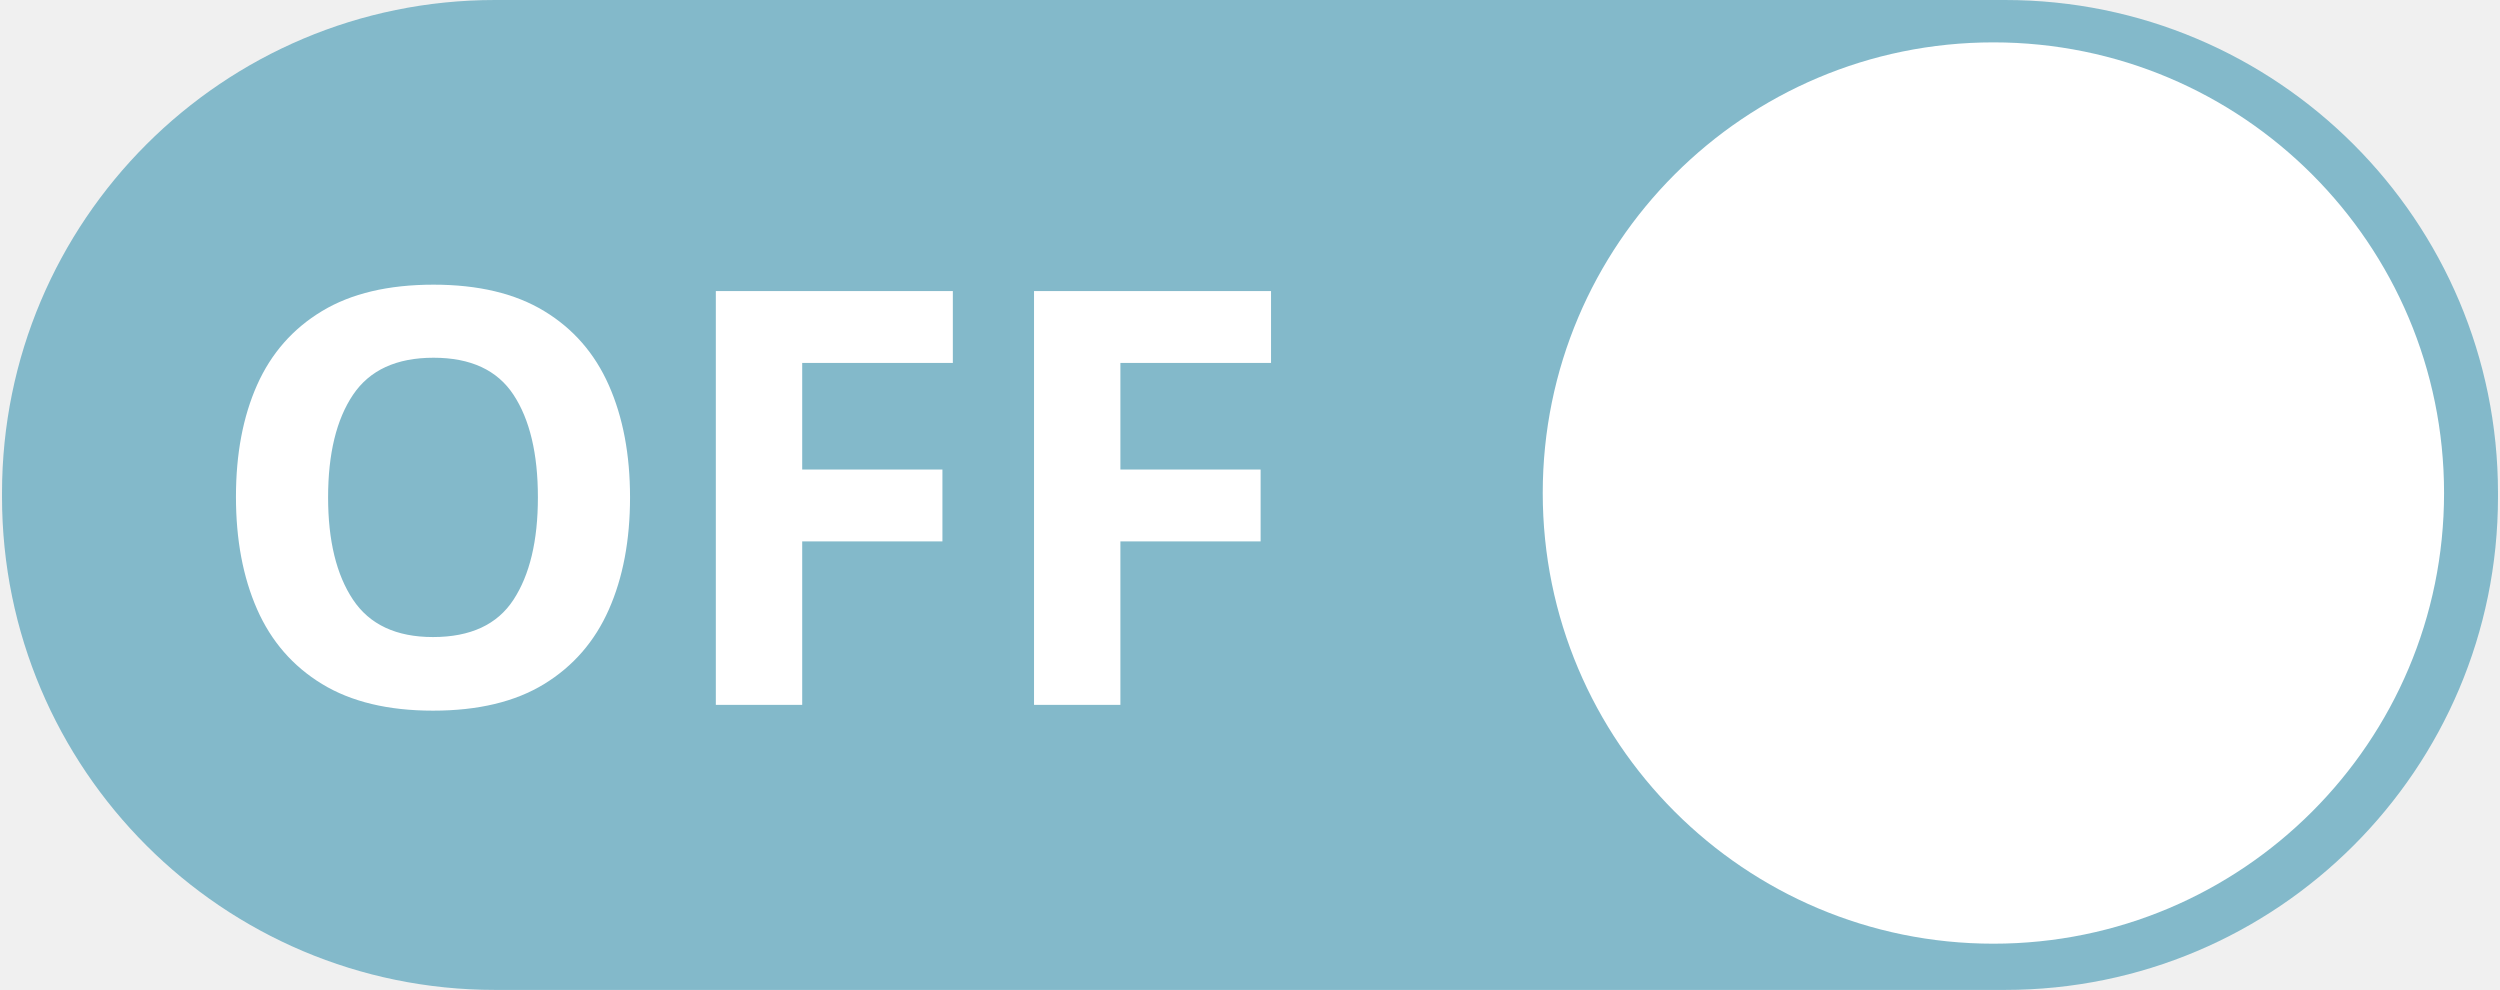
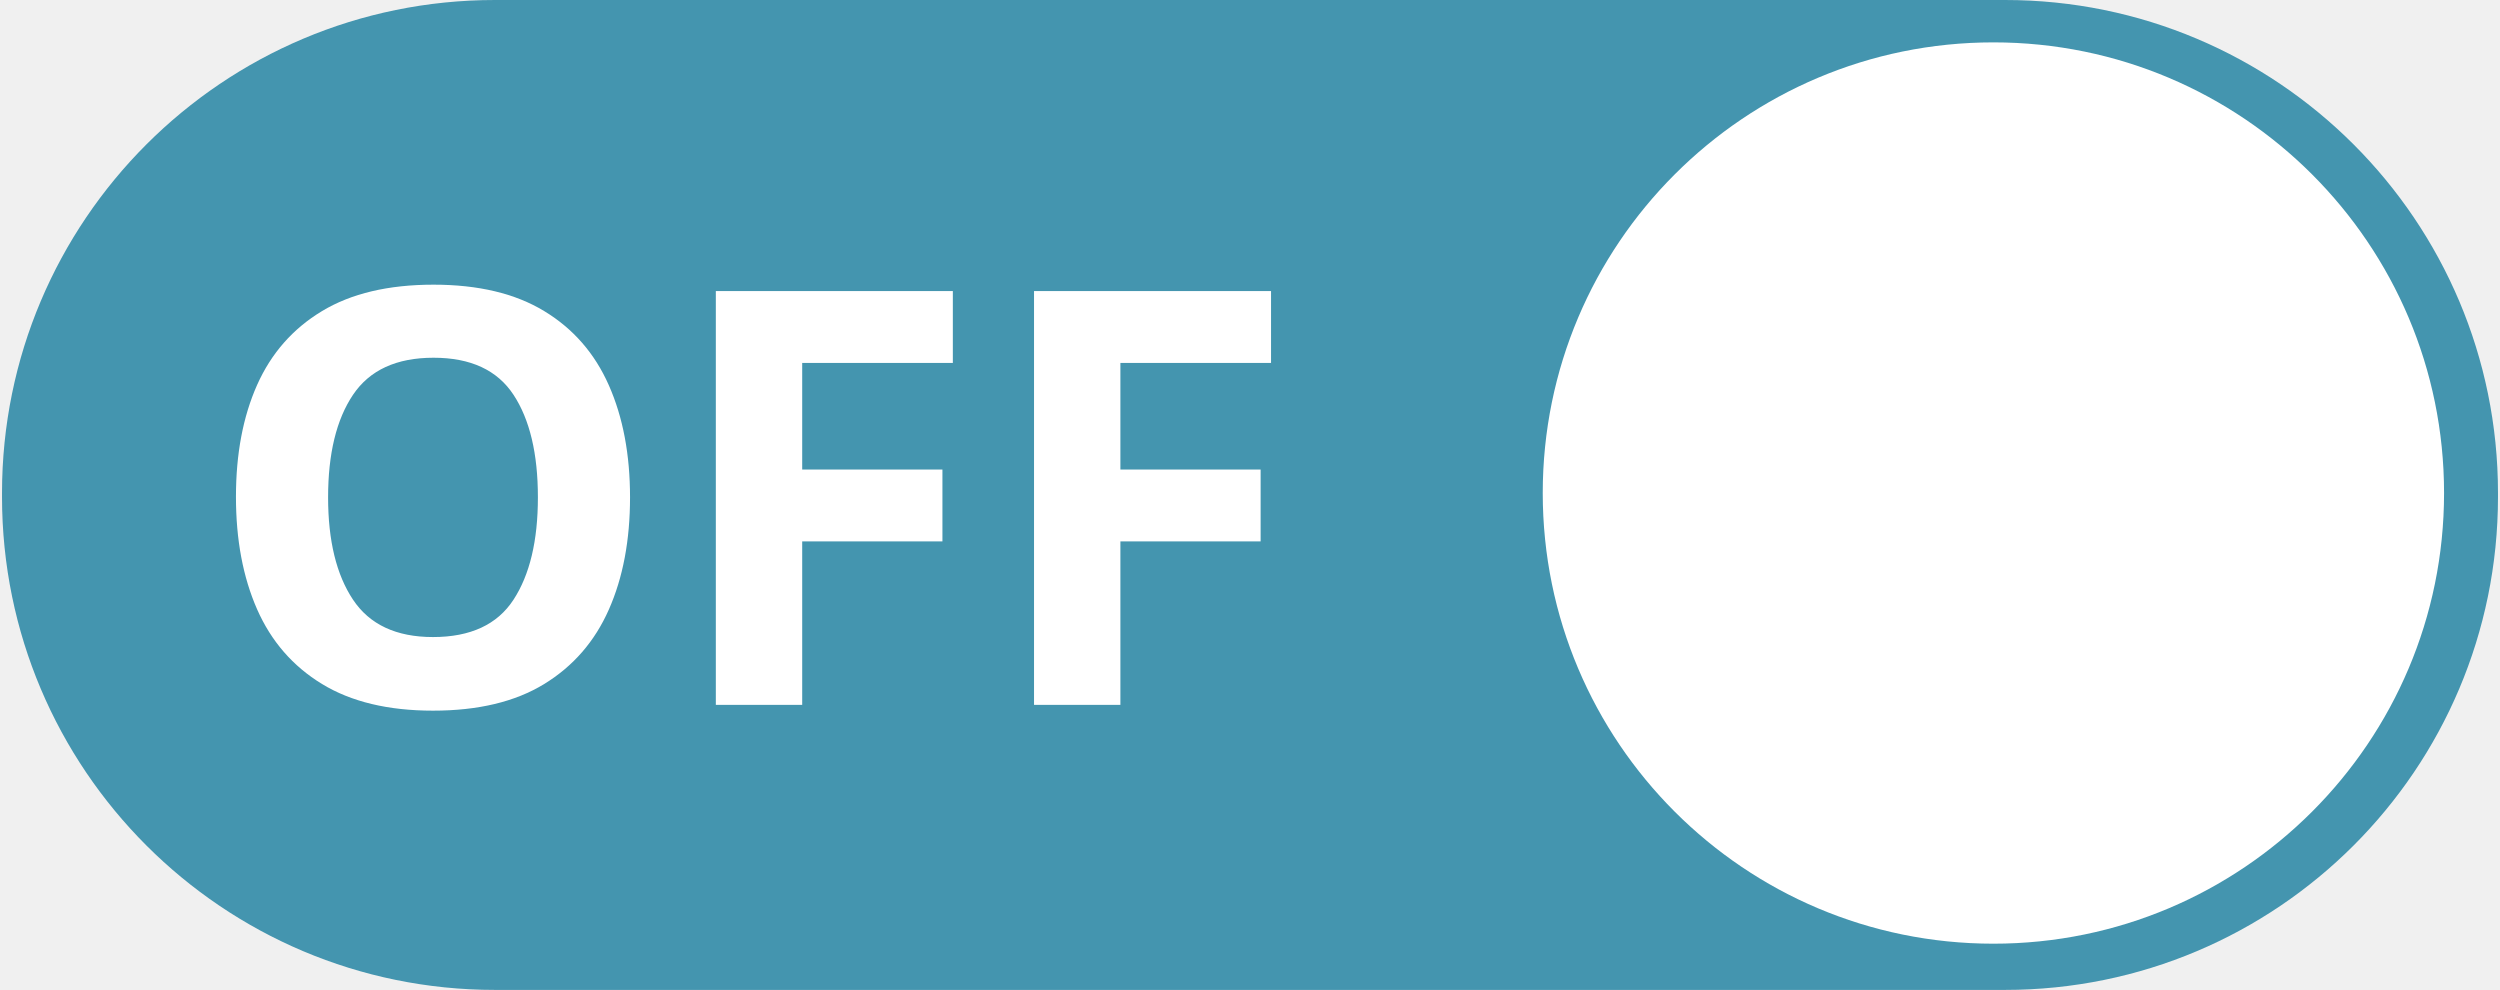
<svg xmlns="http://www.w3.org/2000/svg" xml:space="preserve" width="101.216mm" height="40.078mm" version="1.1" style="shape-rendering:geometricPrecision; text-rendering:geometricPrecision; image-rendering:optimizeQuality; fill-rule:evenodd; clip-rule:evenodd" viewBox="0 0 648 257">
  <defs>
    <font id="FontID0" horiz-adv-x="776" font-variant="normal" style="fill-rule:nonzero" font-weight="700">
      <font-face font-family="Verdana">
	</font-face>
      <missing-glyph>
        <path d="M0 0z" />
      </missing-glyph>
      <glyph unicode="O" horiz-adv-x="850">
        <path d="M800 363.334c0,-115.836 -33.165,-207.833 -99.668,-276 -66.499,-68.167 -158.33,-102.336 -275.498,-102.336 -117.001,0 -208.667,34.169 -275.166,102.336 -66.504,68.167 -99.668,160.164 -99.668,276 0,116.665 33.165,208.998 99.668,276.834 66.499,67.831 158.165,101.834 275.166,101.834 116.499,0 208.165,-34.003 275,-101.834 66.831,-67.835 100.166,-160.168 100.166,-276.834zm-248.668 -184.169c18.167,22.166 31.667,48.166 40.504,78.336 8.833,30.165 13.164,65.499 13.164,106.331 0,43.503 -4.999,80.667 -15.168,111.334 -9.998,30.501 -23.332,55.335 -39.5,74.166 -16.665,19.503 -35.832,33.667 -57.497,42.503 -21.669,8.833 -44.167,13.164 -67.503,13.164 -23.83,0 -46.167,-4.165 -67.167,-12.666 -21.167,-8.501 -40.329,-22.498 -57.999,-42.001 -16.333,-18.333 -29.501,-43.333 -39.831,-75.498 -10.168,-31.999 -15.334,-69.167 -15.334,-111.5 0,-43.333 4.999,-80.335 14.832,-110.666 10.003,-30.501 23.166,-55.335 39.334,-74.502 16.333,-19.167 35.334,-33.331 57.169,-42.499 21.83,-9.164 44.831,-13.666 68.997,-13.666 24,0 47.001,4.667 68.835,13.998 21.835,9.169 40.831,23.668 57.165,43.167z" />
      </glyph>
      <glyph unicode="F" horiz-adv-x="650">
        <path d="M613.002 585.998l-332.003 0 0 -134.998 308.003 0 0 -141.002 -308.003 0 0 -309.998 -187.998 0 0 727 520.001 0 0 -141.002z" />
      </glyph>
    </font>
    <style type="text/css">
   
    @font-face { font-family:"Verdana";src:url("#FontID0") format(svg)}
    .fil1 {fill:white}
-     .fil0 {fill:#83B9CA}
+     .fil0 {fill:#4495AF}
    .fnt0 {font-weight:bold;font-size:150.472px;font-family:'Verdana'}
   
  </style>
  </defs>
  <g id="Layer_x0020_1">
    <rect class="fil0" width="648" height="257" rx="128" ry="128" />
    <circle class="fil1" cx="517" cy="128" r="117" />
    <text x="52" y="183" class="fil1 fnt0">OFF</text>
  </g>
</svg>
